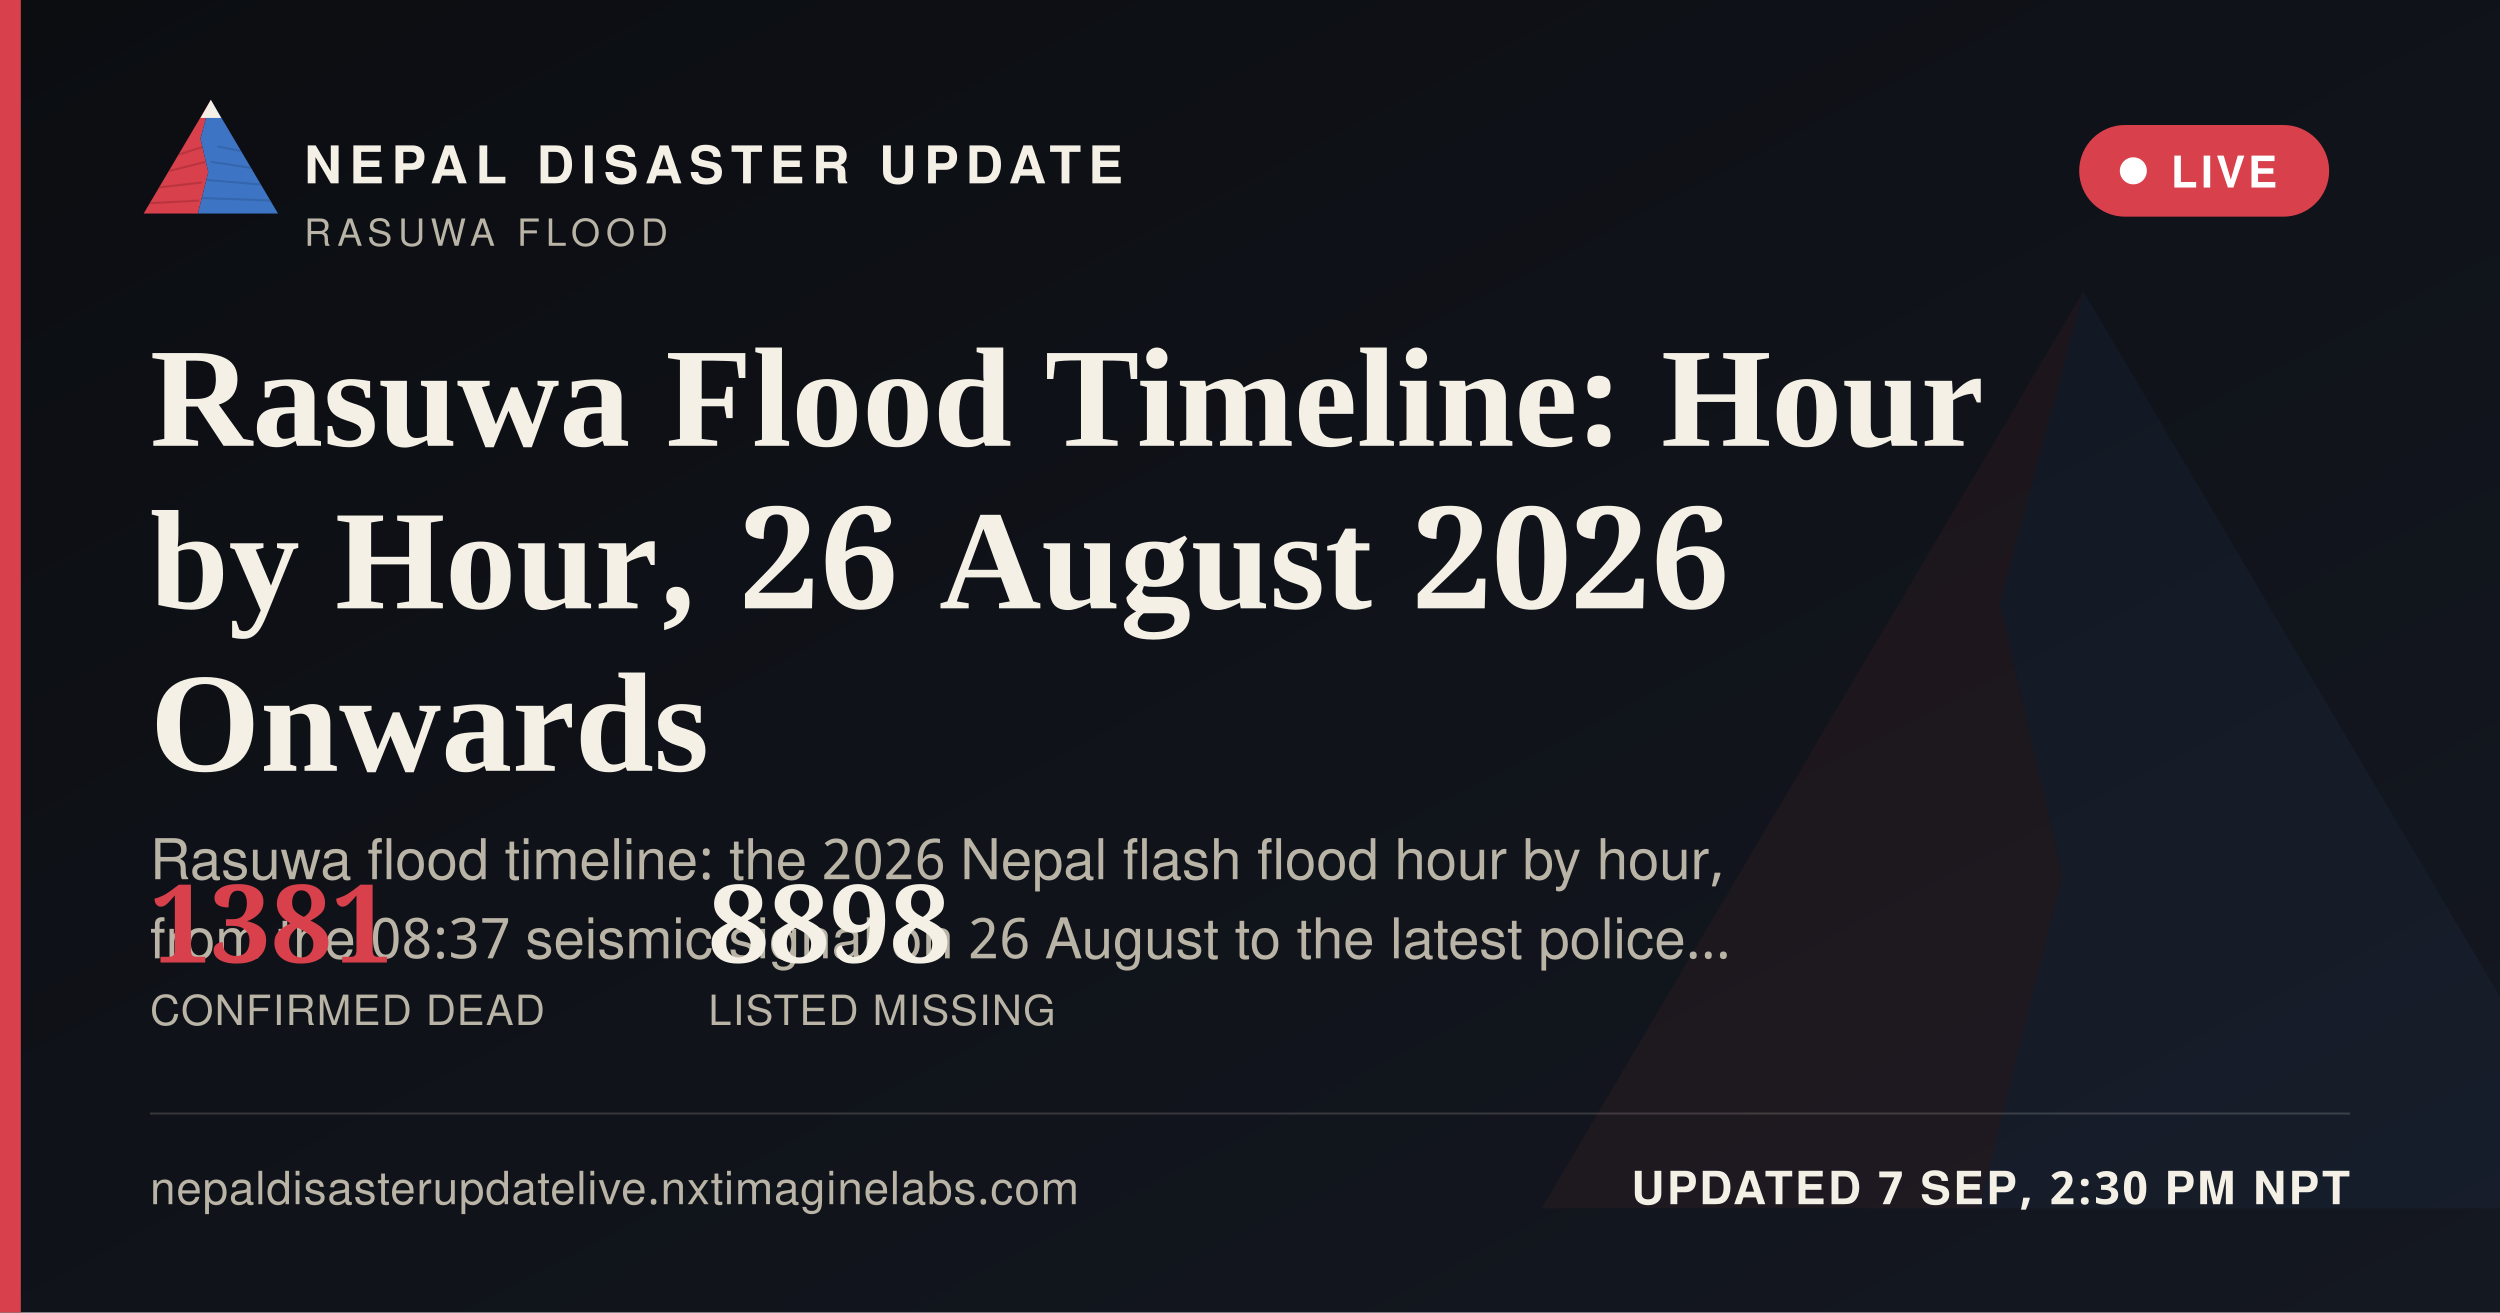
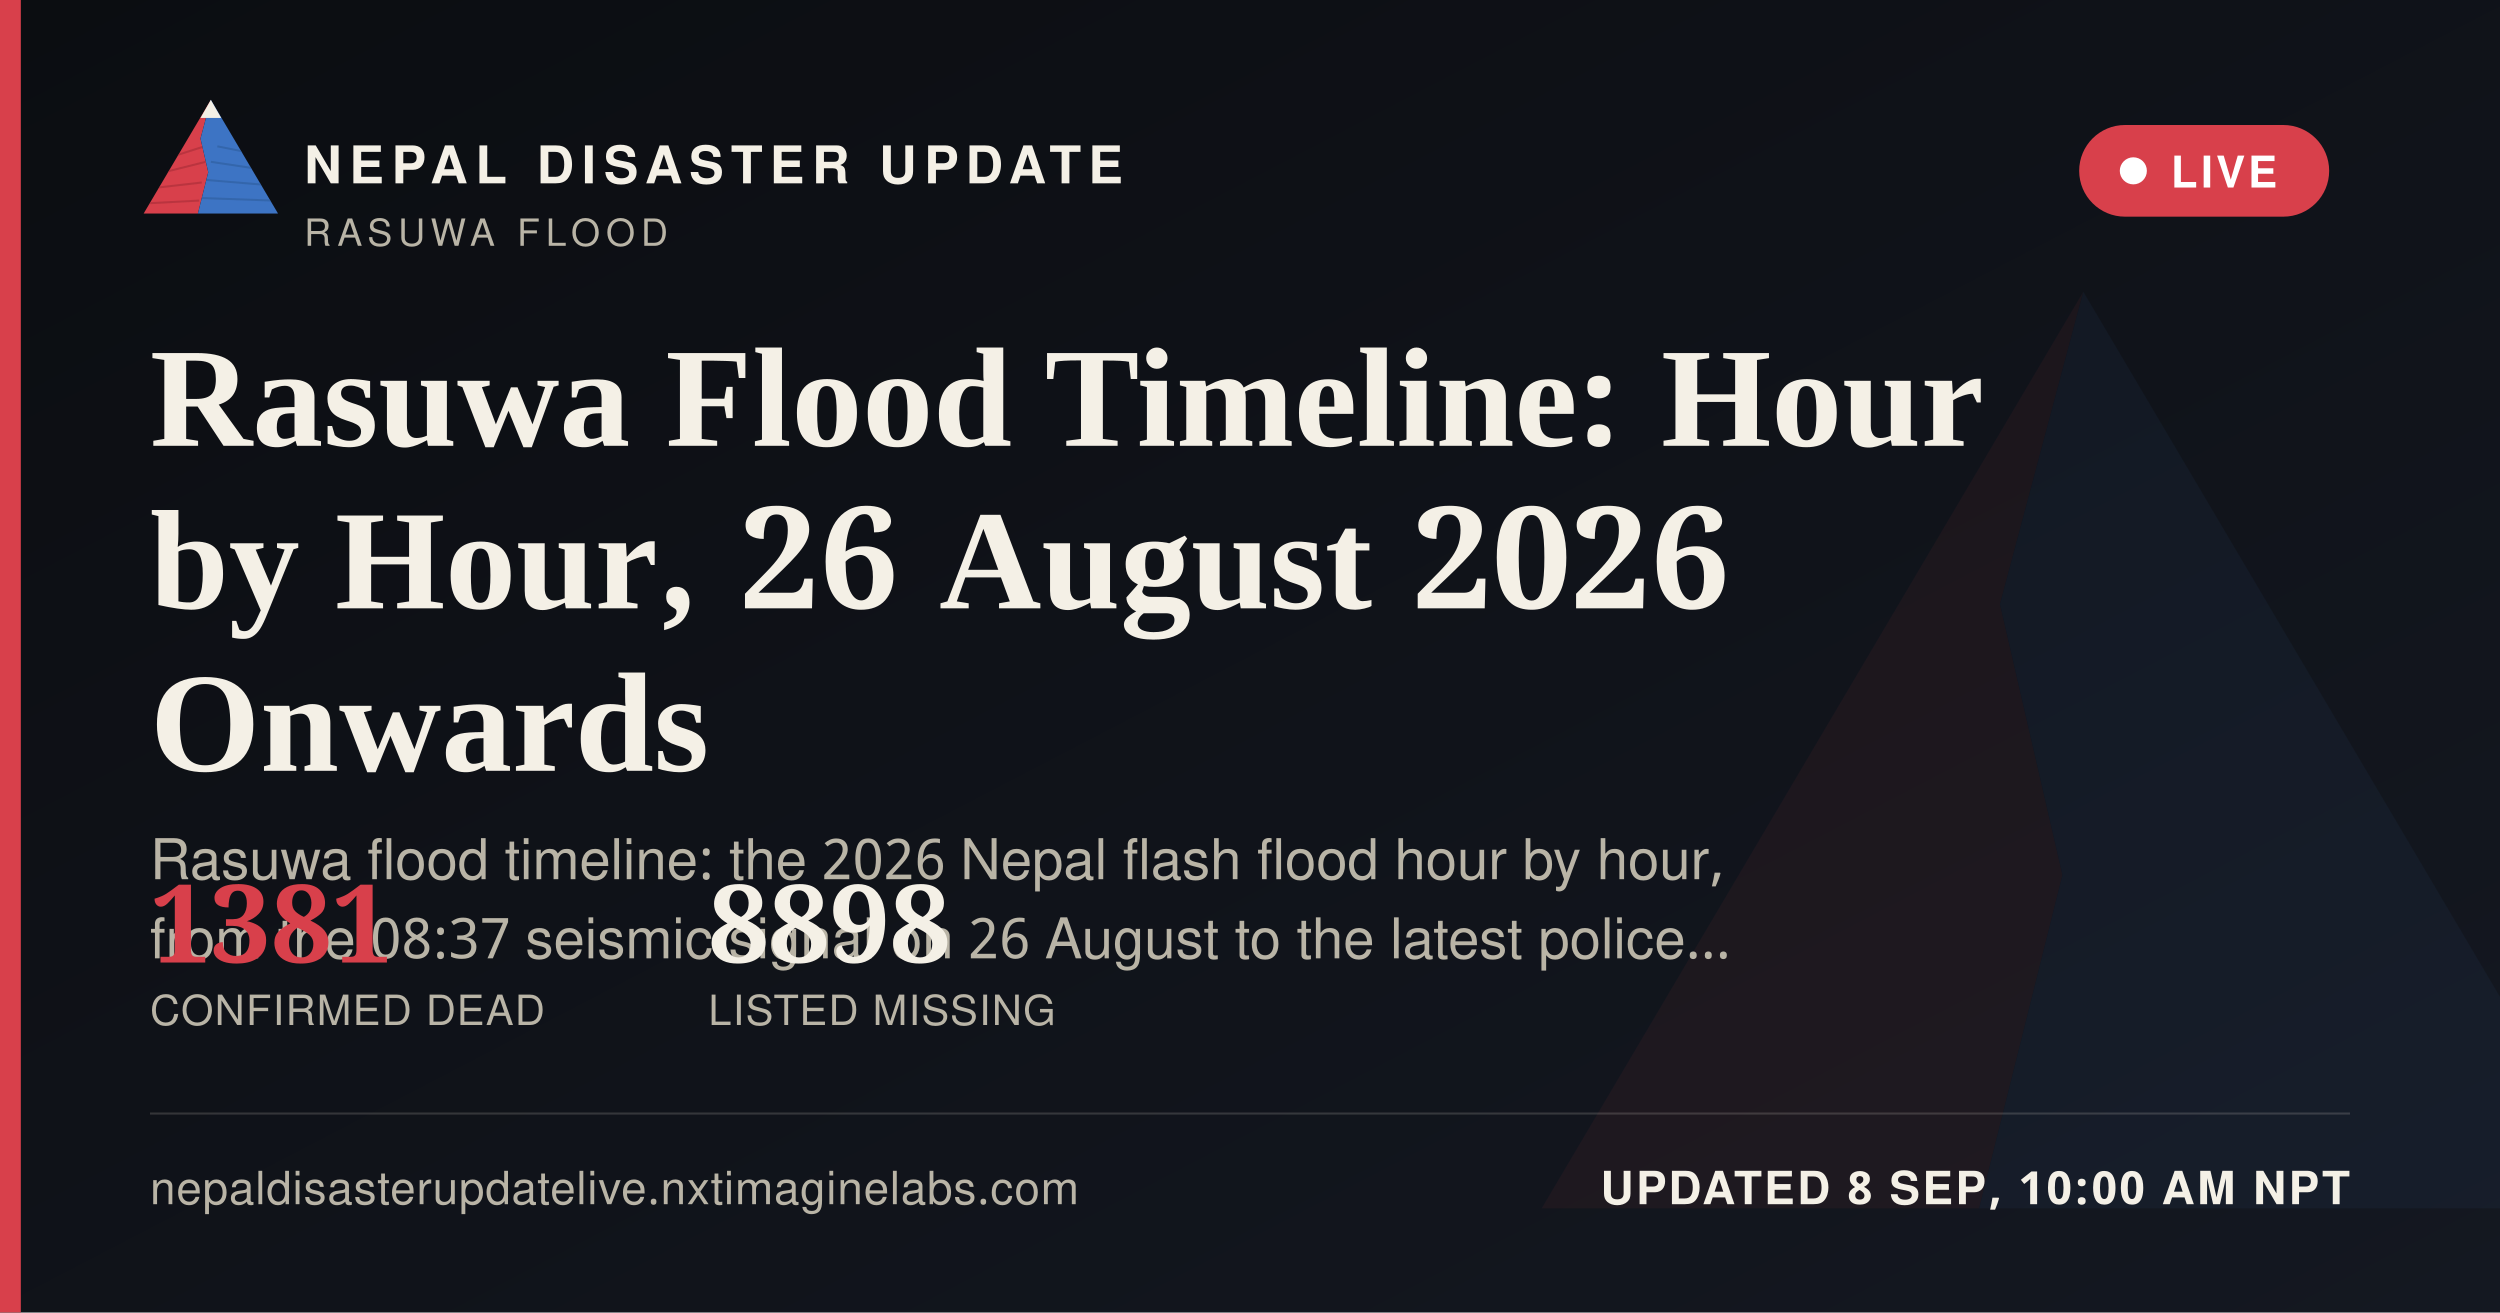
<svg xmlns="http://www.w3.org/2000/svg" width="1200" height="630" viewBox="0 0 1200 630">
  <defs>
    <linearGradient id="ogbg" x1="0" y1="0" x2="1" y2="1">
      <stop offset="0" stop-color="#0B0D11" />
      <stop offset="1" stop-color="#141821" />
    </linearGradient>
  </defs>
  <rect width="1200" height="630" fill="url(#ogbg)" />
  <g transform="translate(700,60) scale(5)" opacity="0.06">
    <polygon points="60,16 52,46 58,72 50,104 8,104" fill="#D8404B" />
    <polygon points="60,16 112,104 50,104 58,72 52,46" fill="#3D74C4" />
  </g>
  <rect x="0" y="0" width="10" height="630" fill="#D8404B" />
  <g transform="translate(64,38) scale(0.62)">
    <g>
      <defs>
        <clipPath id="ogLc">
          <polygon points="60,16 52,46 58,72 50,104 8,104" />
        </clipPath>
        <clipPath id="ogRc">
          <polygon points="60,16 112,104 50,104 58,72 52,46" />
        </clipPath>
      </defs>
      <polygon points="60,16 52,46 58,72 50,104 8,104" fill="#D8404B" />
      <g clip-path="url(#ogLc)" stroke="#A32A34" stroke-width="1.6" fill="none" opacity="0.55">
        <path d="M30,60 L55,52" />
        <path d="M24,72 L56,64" />
        <path d="M18,84 L53,80" />
        <path d="M13,96 L51,94" />
      </g>
      <polygon points="60,16 112,104 50,104 58,72 52,46" fill="#3D74C4" />
      <g clip-path="url(#ogRc)" stroke="#2A5793" stroke-width="1.6" fill="none" opacity="0.5">
        <path d="M65,52 L95,58" />
        <path d="M60,64 L100,70" />
        <path d="M56,78 L104,82" />
        <path d="M52,92 L108,94" />
      </g>
      <polygon points="60,16 52,30 68,30" fill="#F4F0E6" />
    </g>
  </g>
  <text x="146" y="88" font-family="'Public Sans', 'Noto Sans Devanagari', 'Helvetica Neue', Helvetica, Arial, sans-serif" font-size="25" font-weight="800" letter-spacing="3.6" fill="#F4F0E6">NEPAL DISASTER UPDATE</text>
  <text x="146" y="118" font-family="'Public Sans', 'Noto Sans Devanagari', 'Helvetica Neue', Helvetica, Arial, sans-serif" font-size="18" letter-spacing="2.8" fill="#B9B4A6">RASUWA FLOOD</text>
  <g>
    <rect x="998" y="60" width="120" height="44" rx="22" fill="#D8404B" stroke="none" />
    <circle cx="1024" cy="82" r="6.5" fill="#FFFFFF" />
    <text x="1042" y="90" font-family="'Public Sans', 'Noto Sans Devanagari', 'Helvetica Neue', Helvetica, Arial, sans-serif" font-size="21" font-weight="700" letter-spacing="1.6" fill="#FFFFFF">LIVE</text>
  </g>
  <text x="72" y="214" font-family="Newsreader, 'Noto Serif Devanagari', Georgia, 'Times New Roman', serif" font-size="68" font-weight="600" fill="#F4F0E6">Rasuwa Flood Timeline: Hour</text>
  <text x="72" y="292" font-family="Newsreader, 'Noto Serif Devanagari', Georgia, 'Times New Roman', serif" font-size="68" font-weight="600" fill="#F4F0E6">by Hour, 26 August 2026</text>
  <text x="72" y="370" font-family="Newsreader, 'Noto Serif Devanagari', Georgia, 'Times New Roman', serif" font-size="68" font-weight="600" fill="#F4F0E6">Onwards</text>
  <text x="72" y="422" font-family="'Public Sans', 'Noto Sans Devanagari', 'Helvetica Neue', Helvetica, Arial, sans-serif" font-size="27" fill="#B9B4A6">Rasuwa flood timeline: the 2026 Nepal flash flood hour by hour,</text>
  <text x="72" y="460" font-family="'Public Sans', 'Noto Sans Devanagari', 'Helvetica Neue', Helvetica, Arial, sans-serif" font-size="27" fill="#B9B4A6">from the 08:37 seismic signal on 26 August to the latest police…</text>
  <g transform="translate(72,462)">
    <text x="0" y="0" font-family="Newsreader, 'Noto Serif Devanagari', Georgia, 'Times New Roman', serif" font-size="52" font-weight="600" fill="#D8404B">1381</text>
    <text x="0" y="30" font-family="'Public Sans', 'Noto Sans Devanagari', 'Helvetica Neue', Helvetica, Arial, sans-serif" font-size="20" letter-spacing="0.6" fill="#B9B4A6">CONFIRMED DEAD</text>
    <text x="268" y="0" font-family="Newsreader, 'Noto Serif Devanagari', Georgia, 'Times New Roman', serif" font-size="52" font-weight="600" fill="#F4F0E6">8898</text>
    <text x="268" y="30" font-family="'Public Sans', 'Noto Sans Devanagari', 'Helvetica Neue', Helvetica, Arial, sans-serif" font-size="20" letter-spacing="0.6" fill="#B9B4A6">LISTED MISSING</text>
  </g>
  <rect x="72" y="534" width="1056" height="1" fill="rgba(244,240,230,0.16)" />
  <text x="72" y="578" font-family="'Public Sans', 'Noto Sans Devanagari', 'Helvetica Neue', Helvetica, Arial, sans-serif" font-size="22" fill="#B9B4A6" letter-spacing="0.4">nepaldisasterupdatelive.nxtimaginelabs.com</text>
-   <text x="1128" y="578" text-anchor="end" font-family="'Public Sans', 'Noto Sans Devanagari', 'Helvetica Neue', Helvetica, Arial, sans-serif" font-size="22" font-weight="700" letter-spacing="1.2" fill="#F4F0E6">UPDATED 7 SEP, 2:30 PM NPT</text>
+   <text x="1128" y="578" text-anchor="end" font-family="'Public Sans', 'Noto Sans Devanagari', 'Helvetica Neue', Helvetica, Arial, sans-serif" font-size="22" font-weight="700" letter-spacing="1.2" fill="#F4F0E6">UPDATED 8 SEP, 10:00 AM NPT</text>
</svg>
